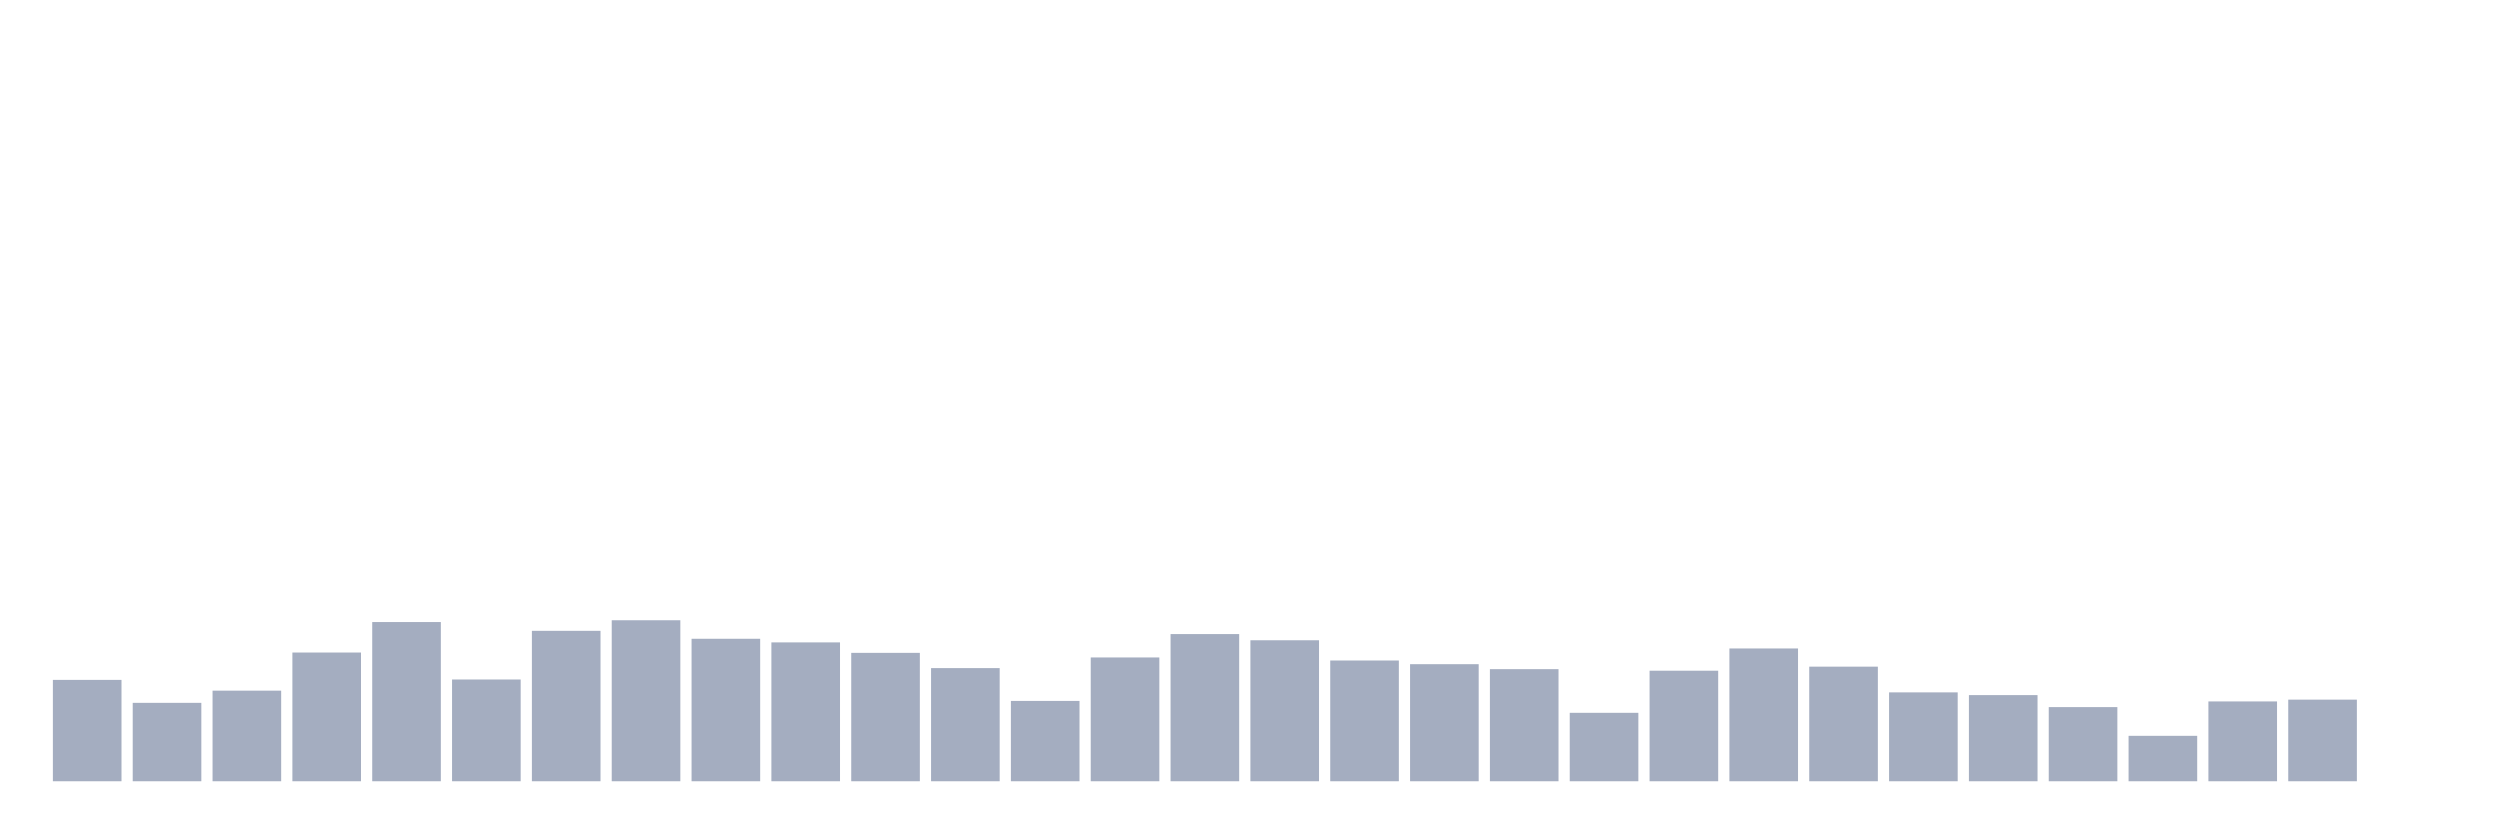
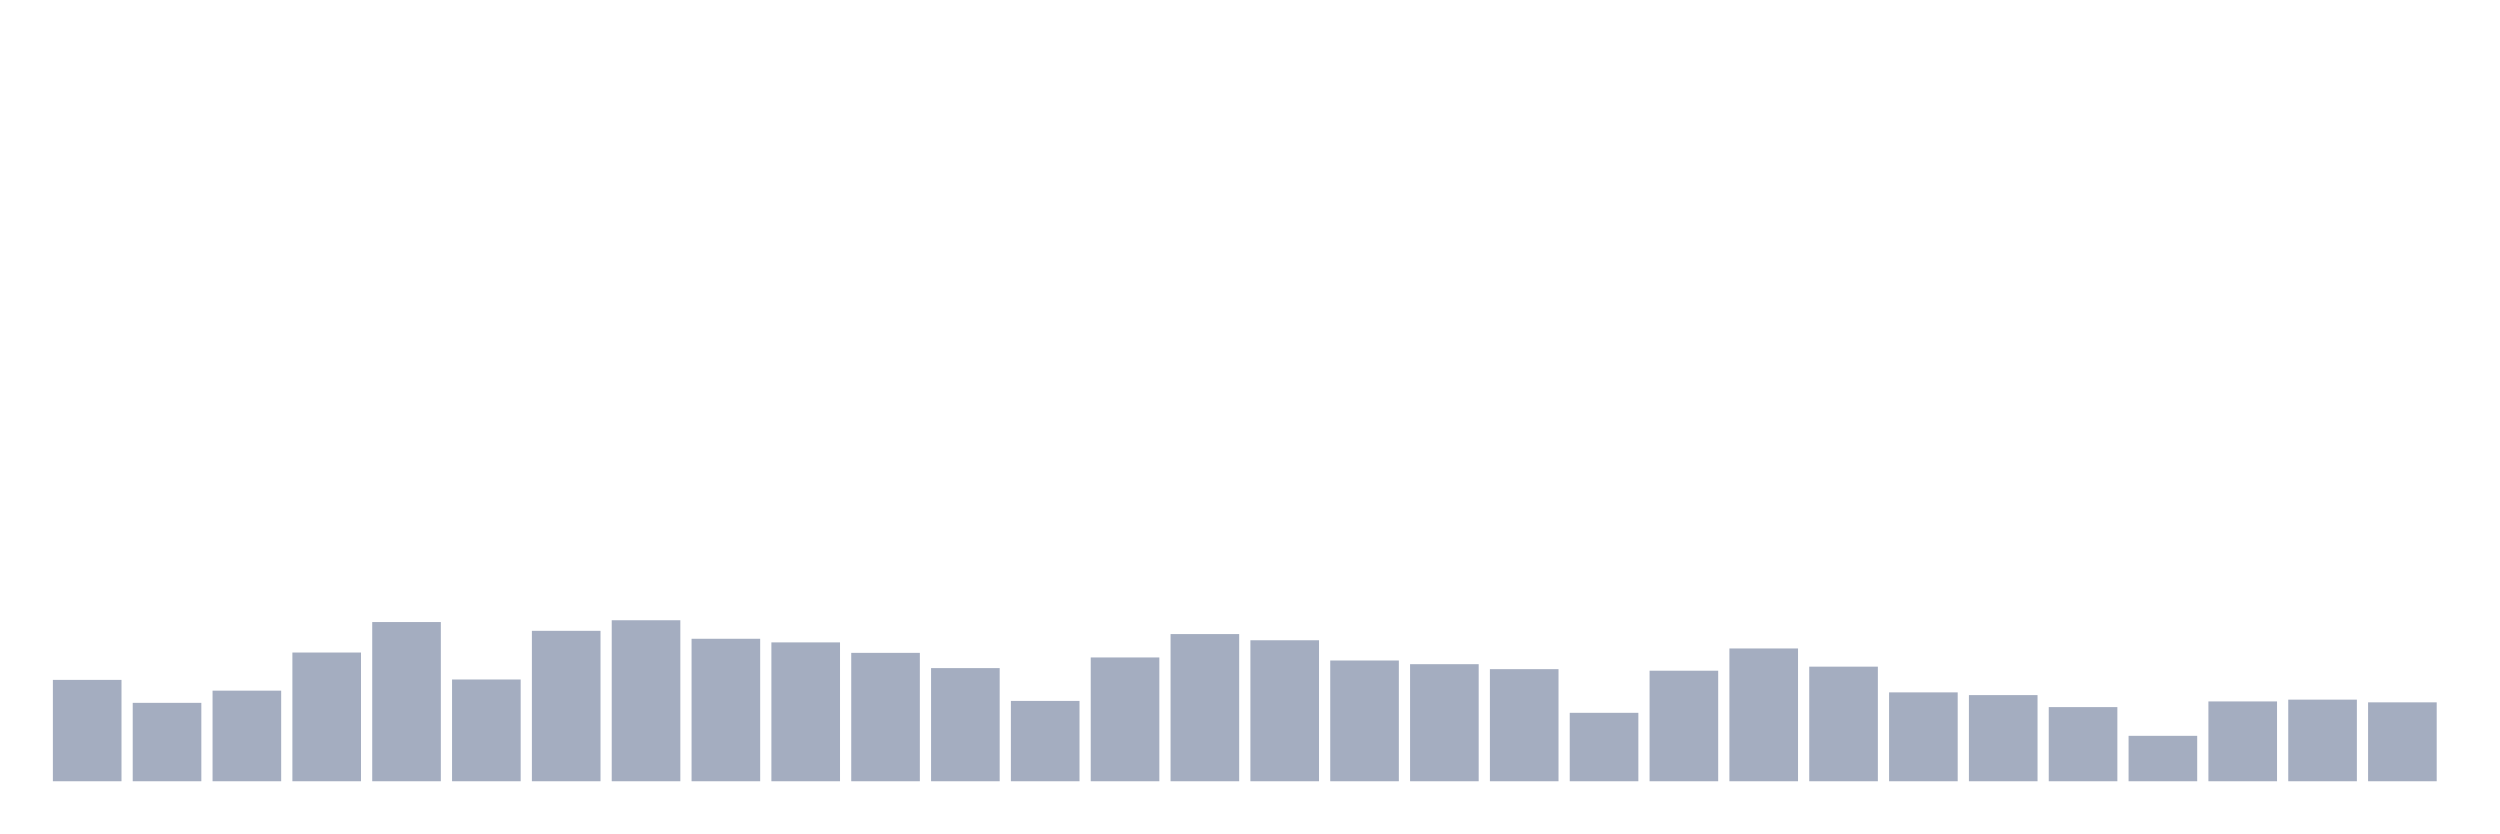
<svg xmlns="http://www.w3.org/2000/svg" viewBox="0 0 480 160">
  <g transform="translate(10,10)">
    <rect class="bar" x="0.153" width="13.175" y="120.54" height="19.46" fill="rgb(164,173,192)" />
    <rect class="bar" x="15.482" width="13.175" y="124.946" height="15.054" fill="rgb(164,173,192)" />
    <rect class="bar" x="30.81" width="13.175" y="122.604" height="17.396" fill="rgb(164,173,192)" />
    <rect class="bar" x="46.138" width="13.175" y="115.285" height="24.715" fill="rgb(164,173,192)" />
    <rect class="bar" x="61.466" width="13.175" y="109.432" height="30.568" fill="rgb(164,173,192)" />
    <rect class="bar" x="76.794" width="13.175" y="120.463" height="19.537" fill="rgb(164,173,192)" />
    <rect class="bar" x="92.123" width="13.175" y="111.119" height="28.881" fill="rgb(164,173,192)" />
    <rect class="bar" x="107.451" width="13.175" y="109.088" height="30.912" fill="rgb(164,173,192)" />
    <rect class="bar" x="122.779" width="13.175" y="112.644" height="27.356" fill="rgb(164,173,192)" />
    <rect class="bar" x="138.107" width="13.175" y="113.338" height="26.662" fill="rgb(164,173,192)" />
    <rect class="bar" x="153.436" width="13.175" y="115.349" height="24.651" fill="rgb(164,173,192)" />
    <rect class="bar" x="168.764" width="13.175" y="118.276" height="21.724" fill="rgb(164,173,192)" />
    <rect class="bar" x="184.092" width="13.175" y="124.576" height="15.424" fill="rgb(164,173,192)" />
    <rect class="bar" x="199.42" width="13.175" y="116.232" height="23.768" fill="rgb(164,173,192)" />
    <rect class="bar" x="214.748" width="13.175" y="111.742" height="28.258" fill="rgb(164,173,192)" />
    <rect class="bar" x="230.077" width="13.175" y="112.929" height="27.071" fill="rgb(164,173,192)" />
    <rect class="bar" x="245.405" width="13.175" y="116.816" height="23.184" fill="rgb(164,173,192)" />
    <rect class="bar" x="260.733" width="13.175" y="117.523" height="22.477" fill="rgb(164,173,192)" />
    <rect class="bar" x="276.061" width="13.175" y="118.477" height="21.523" fill="rgb(164,173,192)" />
    <rect class="bar" x="291.39" width="13.175" y="126.86" height="13.14" fill="rgb(164,173,192)" />
    <rect class="bar" x="306.718" width="13.175" y="118.775" height="21.225" fill="rgb(164,173,192)" />
    <rect class="bar" x="322.046" width="13.175" y="114.506" height="25.494" fill="rgb(164,173,192)" />
    <rect class="bar" x="337.374" width="13.175" y="117.997" height="22.003" fill="rgb(164,173,192)" />
    <rect class="bar" x="352.702" width="13.175" y="122.935" height="17.065" fill="rgb(164,173,192)" />
    <rect class="bar" x="368.031" width="13.175" y="123.46" height="16.54" fill="rgb(164,173,192)" />
    <rect class="bar" x="383.359" width="13.175" y="125.764" height="14.236" fill="rgb(164,173,192)" />
    <rect class="bar" x="398.687" width="13.175" y="131.279" height="8.721" fill="rgb(164,173,192)" />
    <rect class="bar" x="414.015" width="13.175" y="124.674" height="15.326" fill="rgb(164,173,192)" />
    <rect class="bar" x="429.344" width="13.175" y="124.33" height="15.67" fill="rgb(164,173,192)" />
-     <rect class="bar" x="444.672" width="13.175" y="140" height="0" fill="rgb(164,173,192)" />
+     <rect class="bar" x="444.672" width="13.175" y="124.849" height="15.151" fill="rgb(164,173,192)" />
  </g>
</svg>
